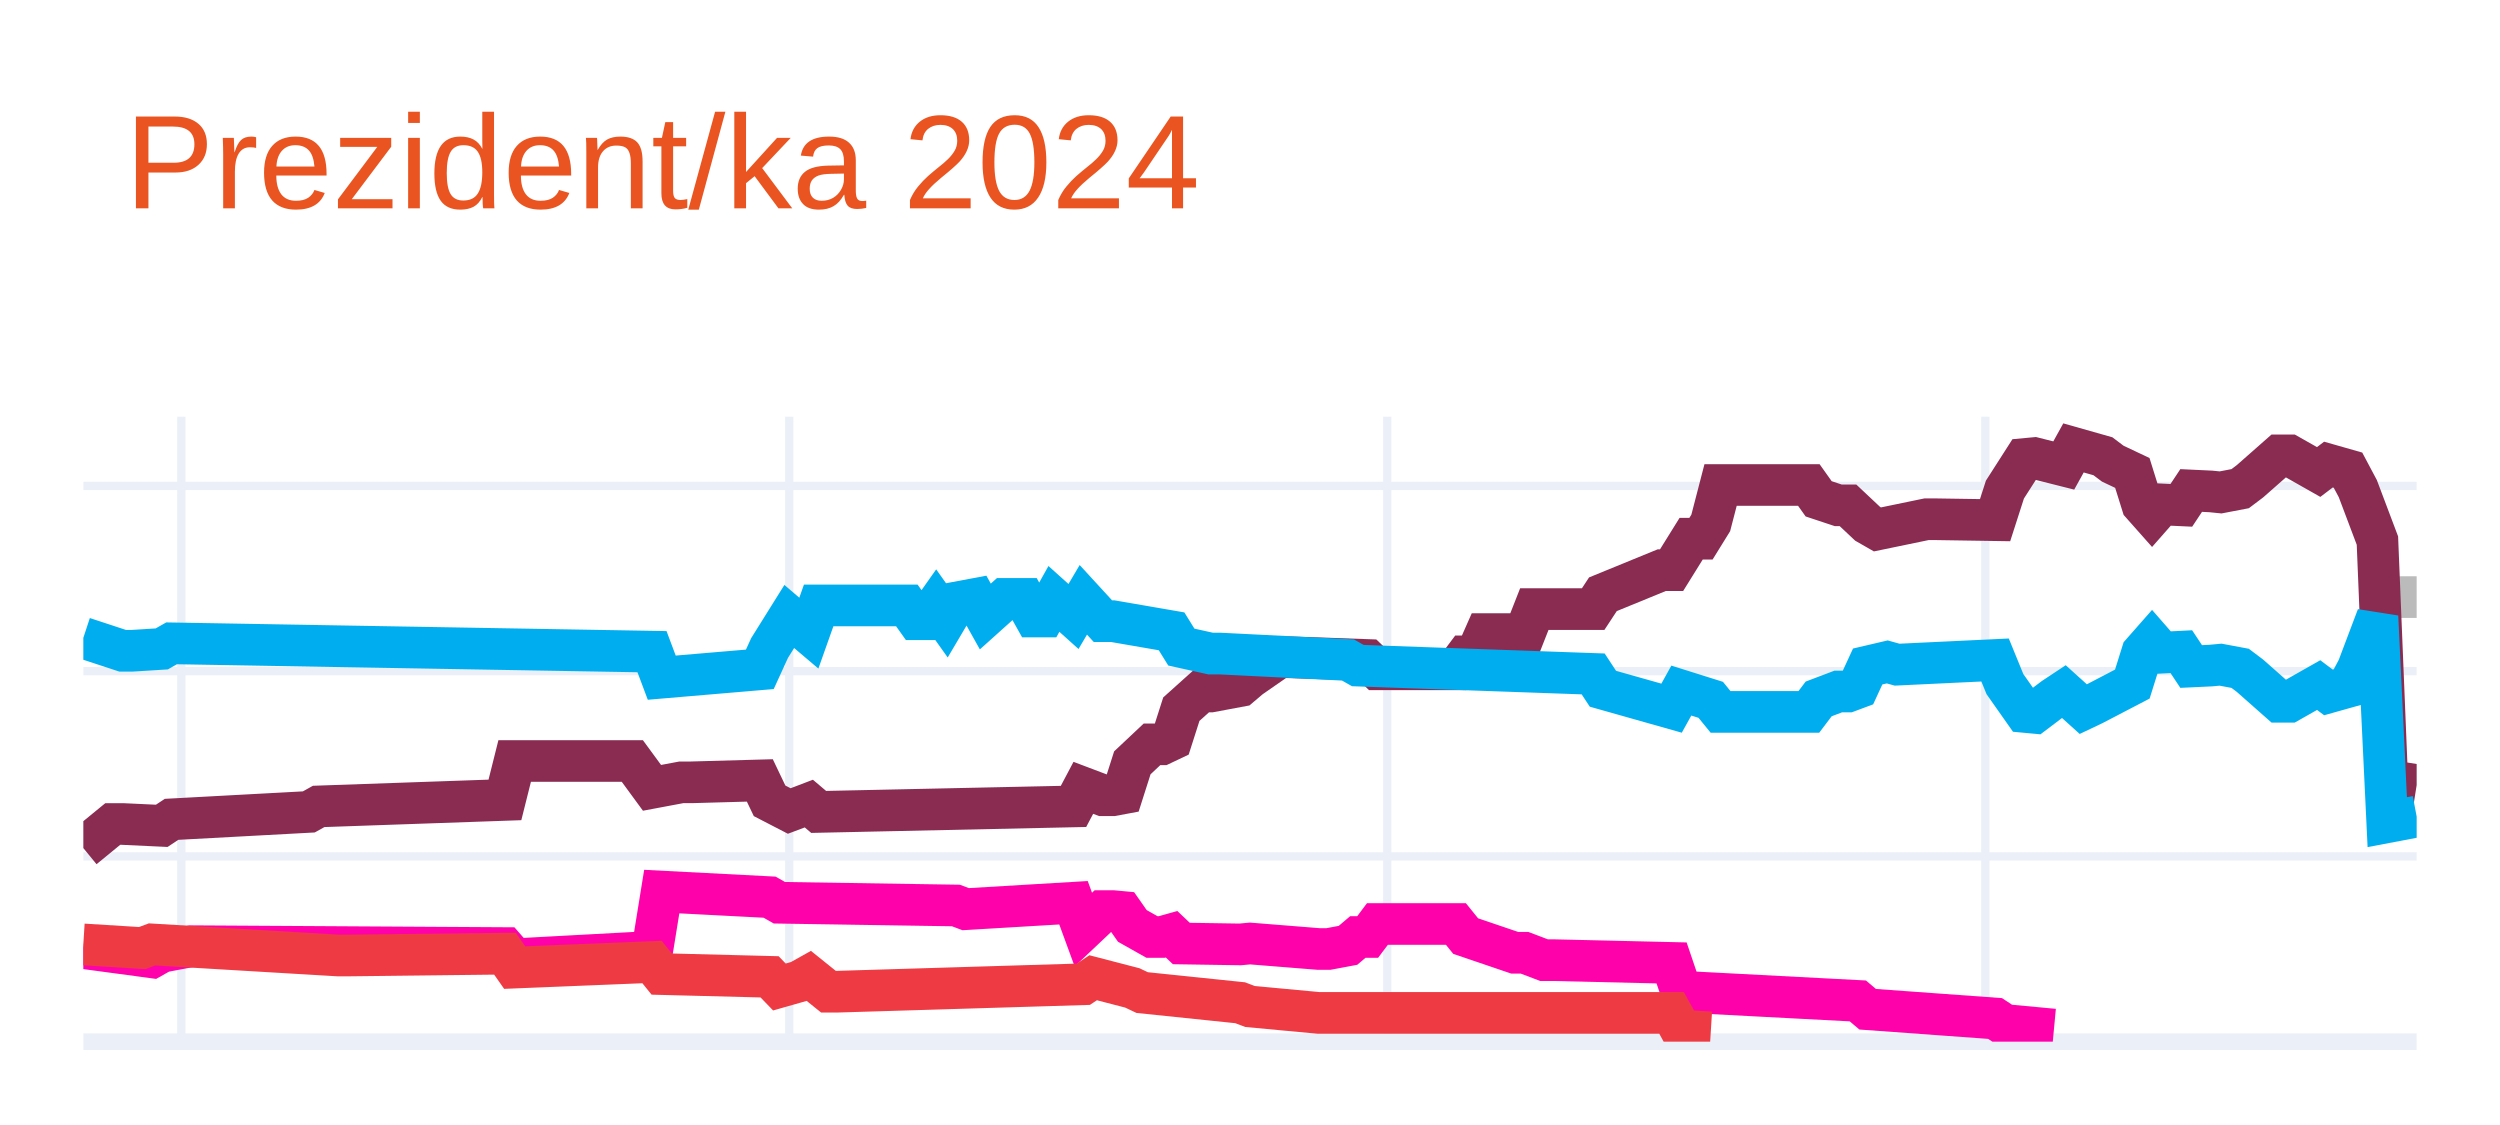
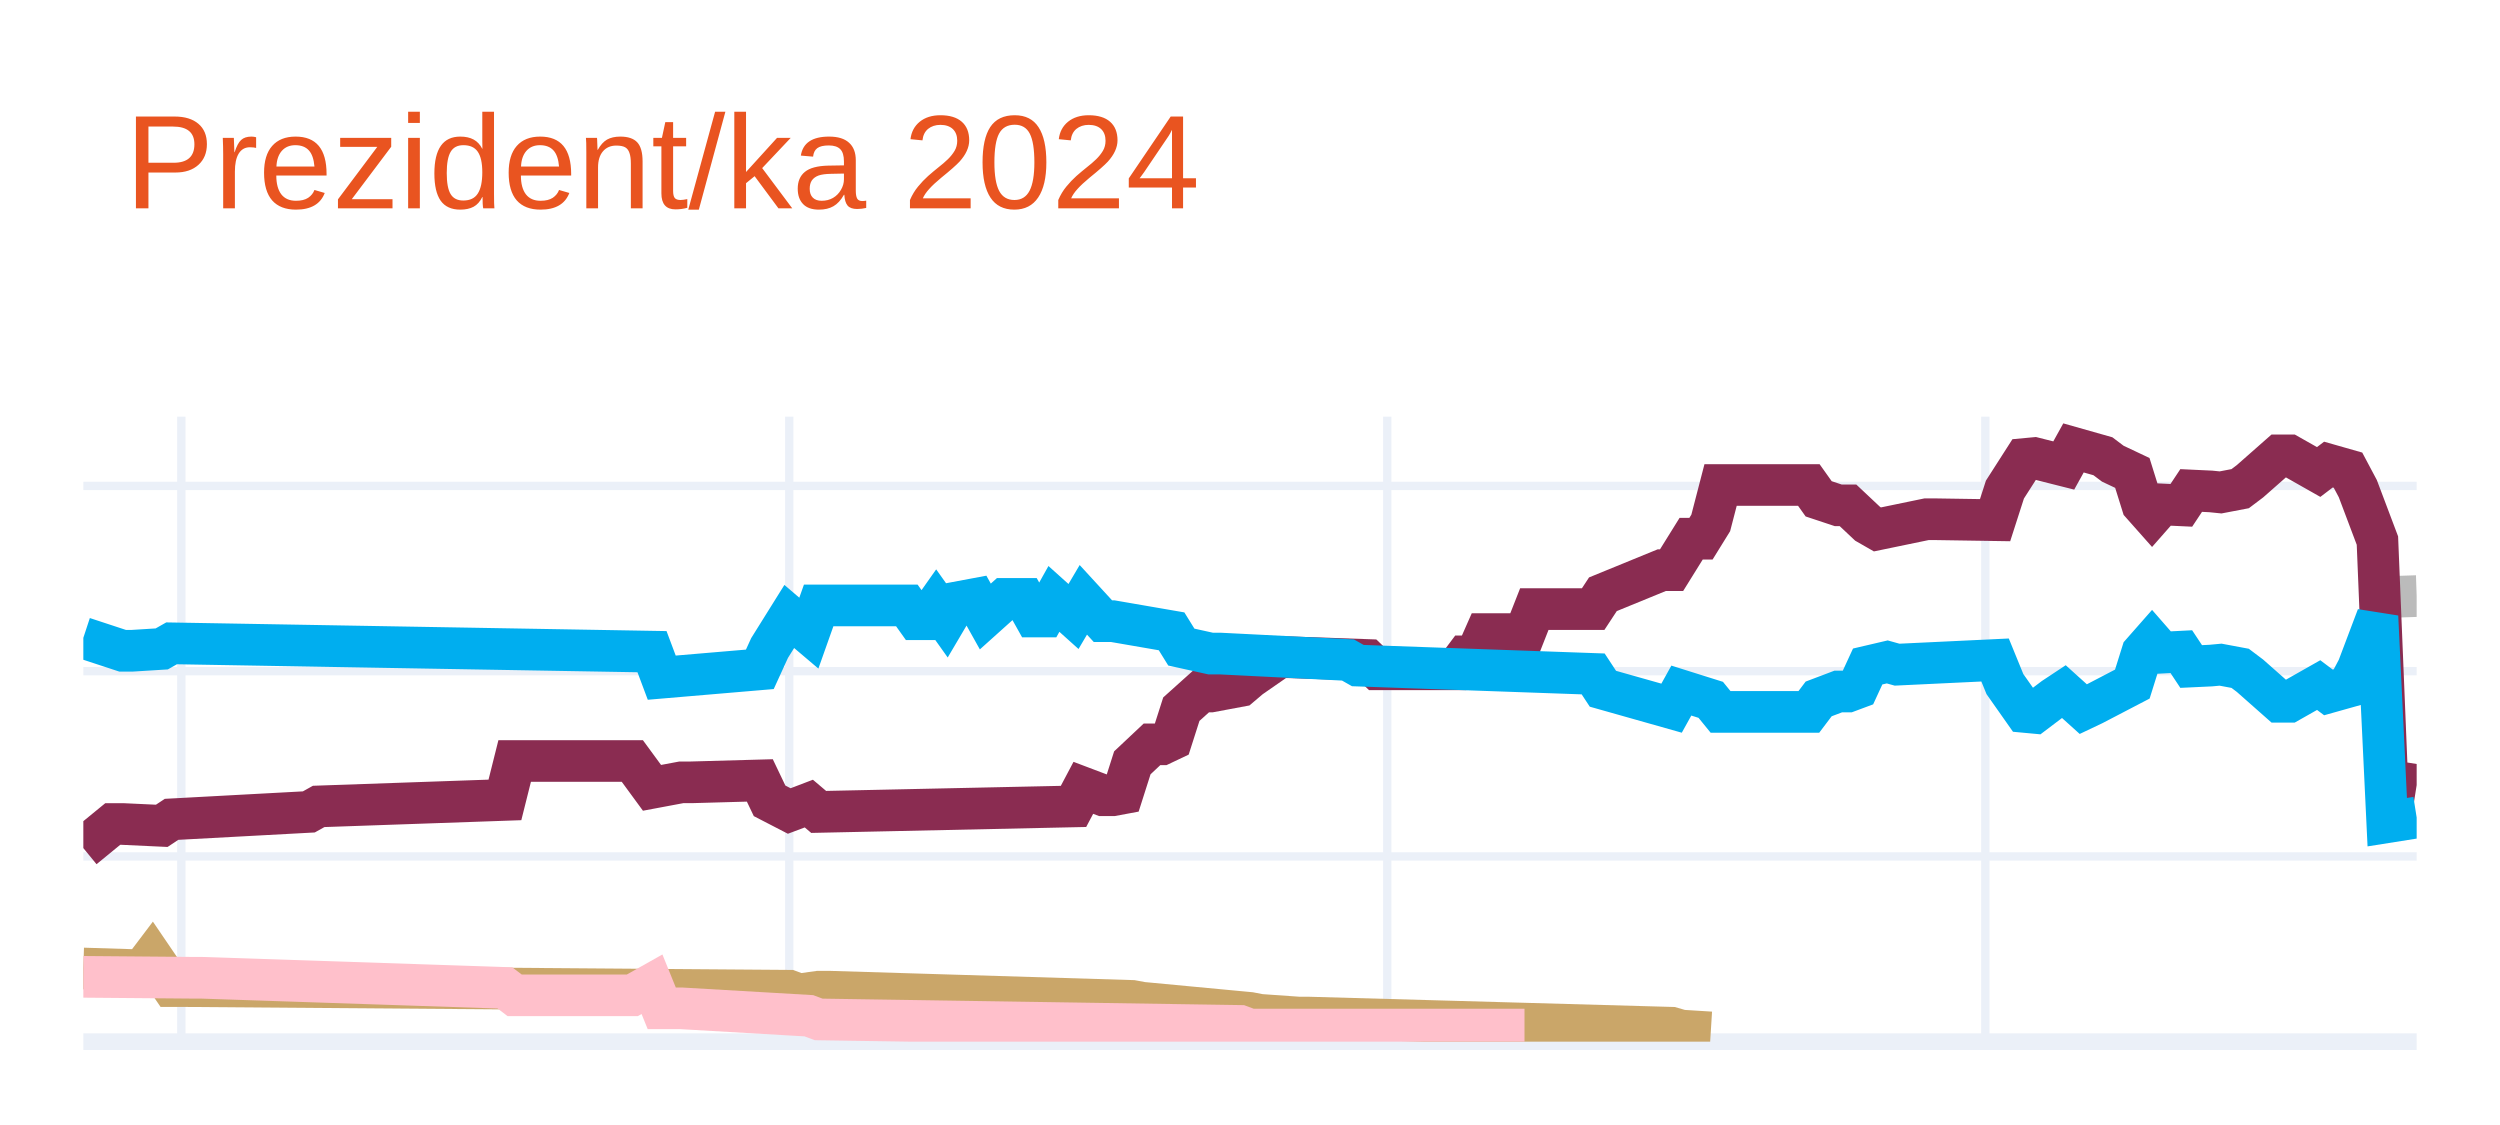
<svg xmlns="http://www.w3.org/2000/svg" class="main-svg" width="300" height="135" style="" viewBox="0 0 300 135">
  <rect x="0" y="0" width="300" height="135" style="fill: rgb(255, 255, 255); fill-opacity: 1;" />
-   <defs id="defs-f8950b">
+   <defs id="defs-8c3fc2">
    <g class="clips">
-       <clipPath id="clipf8950bxyplot" class="plotclip">
+       <clipPath id="clip8c3fc2xyplot" class="plotclip">
        <rect width="280" height="75" />
      </clipPath>
-       <clipPath class="axesclip" id="clipf8950bx">
+       <clipPath class="axesclip" id="clip8c3fc2x">
        <rect x="10" y="0" width="280" height="135" />
      </clipPath>
-       <clipPath class="axesclip" id="clipf8950by">
+       <clipPath class="axesclip" id="clip8c3fc2y">
        <rect x="0" y="50" width="300" height="75" />
      </clipPath>
-       <clipPath class="axesclip" id="clipf8950bxy">
+       <clipPath class="axesclip" id="clip8c3fc2xy">
        <rect x="10" y="50" width="280" height="75" />
      </clipPath>
    </g>
    <g class="gradients" />
    <g class="patterns" />
  </defs>
  <g class="bglayer" />
  <g class="layer-below">
    <g class="imagelayer" />
    <g class="shapelayer" />
  </g>
  <g class="cartesianlayer">
    <g class="subplot xy">
      <g class="layer-subplot">
        <g class="shapelayer" />
        <g class="imagelayer" />
      </g>
      <g class="minor-gridlayer">
        <g class="x" />
        <g class="y" />
      </g>
      <g class="gridlayer">
        <g class="x">
          <path class="xgrid crisp" transform="translate(21.76,0)" d="M0,50v75" style="stroke: rgb(235, 240, 248); stroke-opacity: 1; stroke-width: 1px;" />
          <path class="xgrid crisp" transform="translate(94.71,0)" d="M0,50v75" style="stroke: rgb(235, 240, 248); stroke-opacity: 1; stroke-width: 1px;" />
          <path class="xgrid crisp" transform="translate(166.47,0)" d="M0,50v75" style="stroke: rgb(235, 240, 248); stroke-opacity: 1; stroke-width: 1px;" />
          <path class="xgrid crisp" transform="translate(238.24,0)" d="M0,50v75" style="stroke: rgb(235, 240, 248); stroke-opacity: 1; stroke-width: 1px;" />
        </g>
        <g class="y">
          <path class="ygrid crisp" transform="translate(0,102.77)" d="M10,0h280" style="stroke: rgb(235, 240, 248); stroke-opacity: 1; stroke-width: 1px;" />
          <path class="ygrid crisp" transform="translate(0,80.54)" d="M10,0h280" style="stroke: rgb(235, 240, 248); stroke-opacity: 1; stroke-width: 1px;" />
          <path class="ygrid crisp" transform="translate(0,58.31)" d="M10,0h280" style="stroke: rgb(235, 240, 248); stroke-opacity: 1; stroke-width: 1px;" />
        </g>
      </g>
      <g class="zerolinelayer">
        <path class="yzl zl crisp" transform="translate(0,125)" d="M10,0h280" style="stroke: rgb(235, 240, 248); stroke-opacity: 1; stroke-width: 2px;" />
      </g>
      <path class="xlines-below" />
      <path class="ylines-below" />
      <g class="overlines-below" />
      <g class="xaxislayer-below" />
      <g class="yaxislayer-below" />
      <g class="overaxes-below" />
-       <g class="plot" transform="translate(10,50)" clip-path="url(#clipf8950bxyplot)">
+       <g class="plot" transform="translate(10,50)" clip-path="url(#clip8c3fc2xyplot)">
        <g class="scatterlayer mlayer">
-           <g class="trace scatter trace4091e8" style="stroke-miterlimit: 2; opacity: 1;">
+           <g class="trace scatter trace455cea" style="stroke-miterlimit: 2; opacity: 1;">
            <g class="fills" />
            <g class="errorbars" />
            <g class="lines">
-               <path class="js-line" d="M276.47,21.65L280,21.65" style="vector-effect: none; fill: none; stroke: rgb(187, 187, 187); stroke-opacity: 1; stroke-width: 5px; opacity: 1;" />
+               <path class="js-line" d="M276.47,21.65L280,21.53" style="vector-effect: none; fill: none; stroke: rgb(187, 187, 187); stroke-opacity: 1; stroke-width: 5px; opacity: 1;" />
            </g>
            <g class="points" />
            <g class="text" />
          </g>
-           <g class="trace scatter trace68876c" style="stroke-miterlimit: 2; opacity: 1;">
+           <g class="trace scatter trace7ffd09" style="stroke-miterlimit: 2; opacity: 1;">
            <g class="fills" />
            <g class="errorbars" />
            <g class="lines">
              <path class="js-line" d="M0,51.77L3.53,48.88L4.71,48.88L9.41,49.1L10.59,48.32L27.06,47.43L28.24,46.77L50.59,45.99L51.76,41.32L65.88,41.32L68.24,44.54L71.76,43.88L72.94,43.88L81.18,43.65L82.35,46.1L84.71,47.32L85.88,46.88L87.06,46.43L88.24,47.43L118.82,46.77L120,44.54L122.35,45.43L123.53,45.43L124.71,45.21L125.88,41.54L128.24,39.32L129.41,39.32L130.59,38.76L131.76,35.1L134.12,32.98L135.29,32.98L138.82,32.32L140,31.32L143.53,28.87L144.71,28.87L154.12,29.2L155.29,30.32L164.71,30.32L165.88,28.76L167.06,28.76L168.24,26.09L172.94,26.09L174.12,23.09L181.18,23.09L182.35,21.31L189.41,18.42L190.59,18.42L192.94,14.64L194.12,14.64L195.29,12.75L196.47,8.2L207.06,8.2L208.24,9.86L210.59,10.64L211.76,10.64L214.12,12.86L215.29,13.53L221.18,12.31L222.35,12.31L229.41,12.42L230.59,8.75L232.94,5.08L234.12,4.97L237.65,5.86L238.82,3.75L242.35,4.75L243.53,5.64L245.88,6.75L247.06,10.53L248.24,11.86L249.41,10.53L251.76,10.64L252.94,8.86L255.29,8.97L256.47,9.09L258.82,8.64L260,7.75L263.53,4.64L264.71,4.64L268.24,6.64L269.41,5.75L271.76,6.42L272.94,8.64L275.29,14.87L276.47,43.65L280,44.21" style="vector-effect: none; fill: none; stroke: rgb(138, 44, 81); stroke-opacity: 1; stroke-width: 5px; opacity: 1;" />
            </g>
            <g class="points" />
            <g class="text" />
          </g>
-           <g class="trace scatter trace825344" style="stroke-miterlimit: 2; opacity: 1;">
+           <g class="trace scatter trace8e0989" style="stroke-miterlimit: 2; opacity: 1;">
            <g class="fills" />
            <g class="errorbars" />
            <g class="lines">
-               <path class="js-line" d="M0,26.54L4.71,28.09L5.88,28.09L9.41,27.87L10.59,27.2L68.24,28.2L69.41,31.32L81.18,30.32L82.35,27.76L84.71,23.98L85.88,24.98L87.06,25.98L88.24,22.65L98.82,22.65L100,24.31L101.18,24.31L102.35,22.65L103.53,24.31L104.71,22.31L107.06,21.87L108.24,23.98L110.59,21.87L111.76,21.87L112.94,21.87L114.12,23.98L115.29,23.98L116.47,21.87L118.82,23.98L120,21.98L122.35,24.54L123.53,24.54L130.59,25.76L131.76,27.65L135.29,28.43L136.47,28.43L151.76,29.2L152.94,29.87L181.18,30.87L182.35,32.65L190.59,34.98L191.76,32.87L195.29,33.98L196.47,35.43L207.06,35.43L208.24,33.87L210.59,32.98L211.76,32.98L212.94,32.54L214.12,29.98L216.47,29.43L217.65,29.76L229.41,29.2L230.59,32.09L232.94,35.43L234.12,35.54L236.47,33.76L237.65,32.98L240,35.1L241.18,34.54L245.88,32.09L247.06,28.32L248.24,26.98L249.41,28.32L251.76,28.2L252.94,29.98L255.29,29.87L256.47,29.76L258.82,30.2L260,31.09L263.53,34.21L264.71,34.21L268.24,32.21L269.41,33.09L271.76,32.43L272.94,30.2L275.29,23.98L276.47,48.66L280,47.99" style="vector-effect: none; fill: none; stroke: rgb(0, 174, 239); stroke-opacity: 1; stroke-width: 5px; opacity: 1;" />
+               <path class="js-line" d="M0,26.54L4.71,28.09L5.88,28.09L9.41,27.87L10.59,27.2L68.24,28.2L69.41,31.32L81.18,30.32L82.35,27.76L84.71,23.98L85.88,24.98L87.06,25.98L88.24,22.65L98.82,22.65L100,24.31L101.18,24.31L102.35,22.65L103.53,24.31L104.71,22.31L107.06,21.87L108.24,23.98L110.59,21.87L111.76,21.87L112.94,21.87L114.12,23.98L115.29,23.98L116.47,21.87L118.82,23.98L120,21.98L122.35,24.54L123.53,24.54L130.59,25.76L131.76,27.65L135.29,28.43L136.47,28.43L151.76,29.2L152.94,29.87L181.18,30.87L182.35,32.65L190.59,34.98L191.76,32.87L195.29,33.98L196.47,35.43L207.06,35.43L208.24,33.87L210.59,32.98L211.76,32.98L212.94,32.54L214.12,29.98L216.47,29.43L217.65,29.76L229.41,29.2L230.59,32.09L232.94,35.43L234.12,35.54L236.47,33.76L237.65,32.98L240,35.1L241.18,34.54L245.88,32.09L247.06,28.32L248.24,26.98L249.41,28.32L251.76,28.2L252.94,29.98L255.29,29.87L256.47,29.76L258.82,30.2L260,31.09L263.53,34.21L264.71,34.21L268.24,32.21L269.41,33.09L271.76,32.43L272.94,30.2L275.29,23.98L276.47,48.66L280,48.1" style="vector-effect: none; fill: none; stroke: rgb(0, 174, 239); stroke-opacity: 1; stroke-width: 5px; opacity: 1;" />
            </g>
            <g class="points" />
            <g class="text" />
          </g>
-           <g class="trace scatter trace3d68f2" style="stroke-miterlimit: 2; opacity: 1;">
+           <g class="trace scatter trace5d55c2" style="stroke-miterlimit: 2; opacity: 1;">
            <g class="fills" />
            <g class="errorbars" />
            <g class="lines">
-               <path class="js-line" d="M0,63.77L8.24,64.88L9.41,64.22L12.94,63.55L14.12,63.55L50.59,63.77L51.76,65.11L68.24,64.22L69.41,56.99L82.35,57.66L83.53,58.33L104.71,58.66L105.88,59.1L118.82,58.33L120,61.55L122.35,59.33L123.53,59.33L124.71,59.44L125.88,61.11L128.24,62.44L129.41,62.44L130.59,62.11L131.76,63.22L138.82,63.33L140,63.22L148.24,63.88L149.41,63.88L151.76,63.44L152.94,62.44L154.12,62.44L155.29,60.88L164.71,60.88L165.88,62.33L171.76,64.33L172.94,64.33L175.29,65.22L176.47,65.22L190.59,65.55L191.76,69L212.94,70.11L214.12,71.11L229.41,72.22L230.59,73L236.47,73.55" style="vector-effect: none; fill: none; stroke: rgb(255, 1, 170); stroke-opacity: 1; stroke-width: 5px; opacity: 1;" />
+               <path class="js-line" d="M0,66.22L7.06,66.44L8.24,64.88L10.59,68.33L11.76,68.33L84.71,68.89L85.88,69.33L88.24,69L89.41,69L125.88,70.11L127.06,70.33L140,71.55L141.18,71.78L145.88,72.11L147.06,72.11L190.59,73.33L191.76,73.67L195.29,73.89" style="vector-effect: none; fill: none; stroke: rgb(202, 166, 105); stroke-opacity: 1; stroke-width: 5px; opacity: 1;" />
            </g>
            <g class="points" />
            <g class="text" />
          </g>
-           <g class="trace scatter trace372c3a" style="stroke-miterlimit: 2; opacity: 1;">
+           <g class="trace scatter traceda5b99" style="stroke-miterlimit: 2; opacity: 1;">
            <g class="fills" />
            <g class="errorbars" />
            <g class="lines">
-               <path class="js-line" d="M0,63.33L7.06,63.77L8.24,63.33L30.59,64.66L31.76,64.66L50.59,64.44L51.76,66.11L68.24,65.44L69.41,66.89L82.35,67.22L83.53,68.44L85.88,67.77L87.06,67.11L89.41,69L90.59,69L120,68.11L121.18,67.33L125.88,68.55L127.06,69.11L138.82,70.33L140,70.78L148.24,71.55L149.41,71.55L190.59,71.55L191.76,73.67L195.29,73.89" style="vector-effect: none; fill: none; stroke: rgb(238, 58, 67); stroke-opacity: 1; stroke-width: 5px; opacity: 1;" />
+               <path class="js-line" d="M0,67.22L12.94,67.33L14.12,67.33L50.59,68.55L51.76,69.44L65.88,69.44L68.24,68.11L69.41,71L71.76,71L87.06,71.89L88.24,72.33L138.82,73.11L140,73.55L172.94,73.55" style="vector-effect: none; fill: none; stroke: rgb(255, 192, 203); stroke-opacity: 1; stroke-width: 5px; opacity: 1;" />
            </g>
            <g class="points" />
            <g class="text" />
          </g>
        </g>
      </g>
      <g class="overplot" />
      <path class="xlines-above crisp" d="M0,0" style="fill: none;" />
      <path class="ylines-above crisp" d="M0,0" style="fill: none;" />
      <g class="overlines-above" />
      <g class="xaxislayer-above" />
      <g class="yaxislayer-above" />
      <g class="overaxes-above" />
    </g>
  </g>
  <g class="polarlayer" />
  <g class="smithlayer" />
  <g class="ternarylayer" />
  <g class="geolayer" />
  <g class="funnelarealayer" />
  <g class="pielayer" />
  <g class="iciclelayer" />
  <g class="treemaplayer" />
  <g class="sunburstlayer" />
  <g class="glimages" />
-   <defs id="topdefs-f8950b">
+   <defs id="topdefs-8c3fc2">
    <g class="clips" />
  </defs>
  <g class="layer-above">
    <g class="imagelayer" />
    <g class="shapelayer" />
  </g>
  <g class="infolayer">
    <g class="g-gtitle">
      <text class="gtitle" x="15" y="25" text-anchor="start" dy="0em" style="font-family: Ubuntu, verdana, arial, sans-serif; font-size: 16px; fill: rgb(233, 84, 32); opacity: 1; font-weight: normal; white-space: pre;">Prezident/ka 2024</text>
    </g>
    <g class="g-xtitle" />
    <g class="g-ytitle" />
  </g>
</svg>
